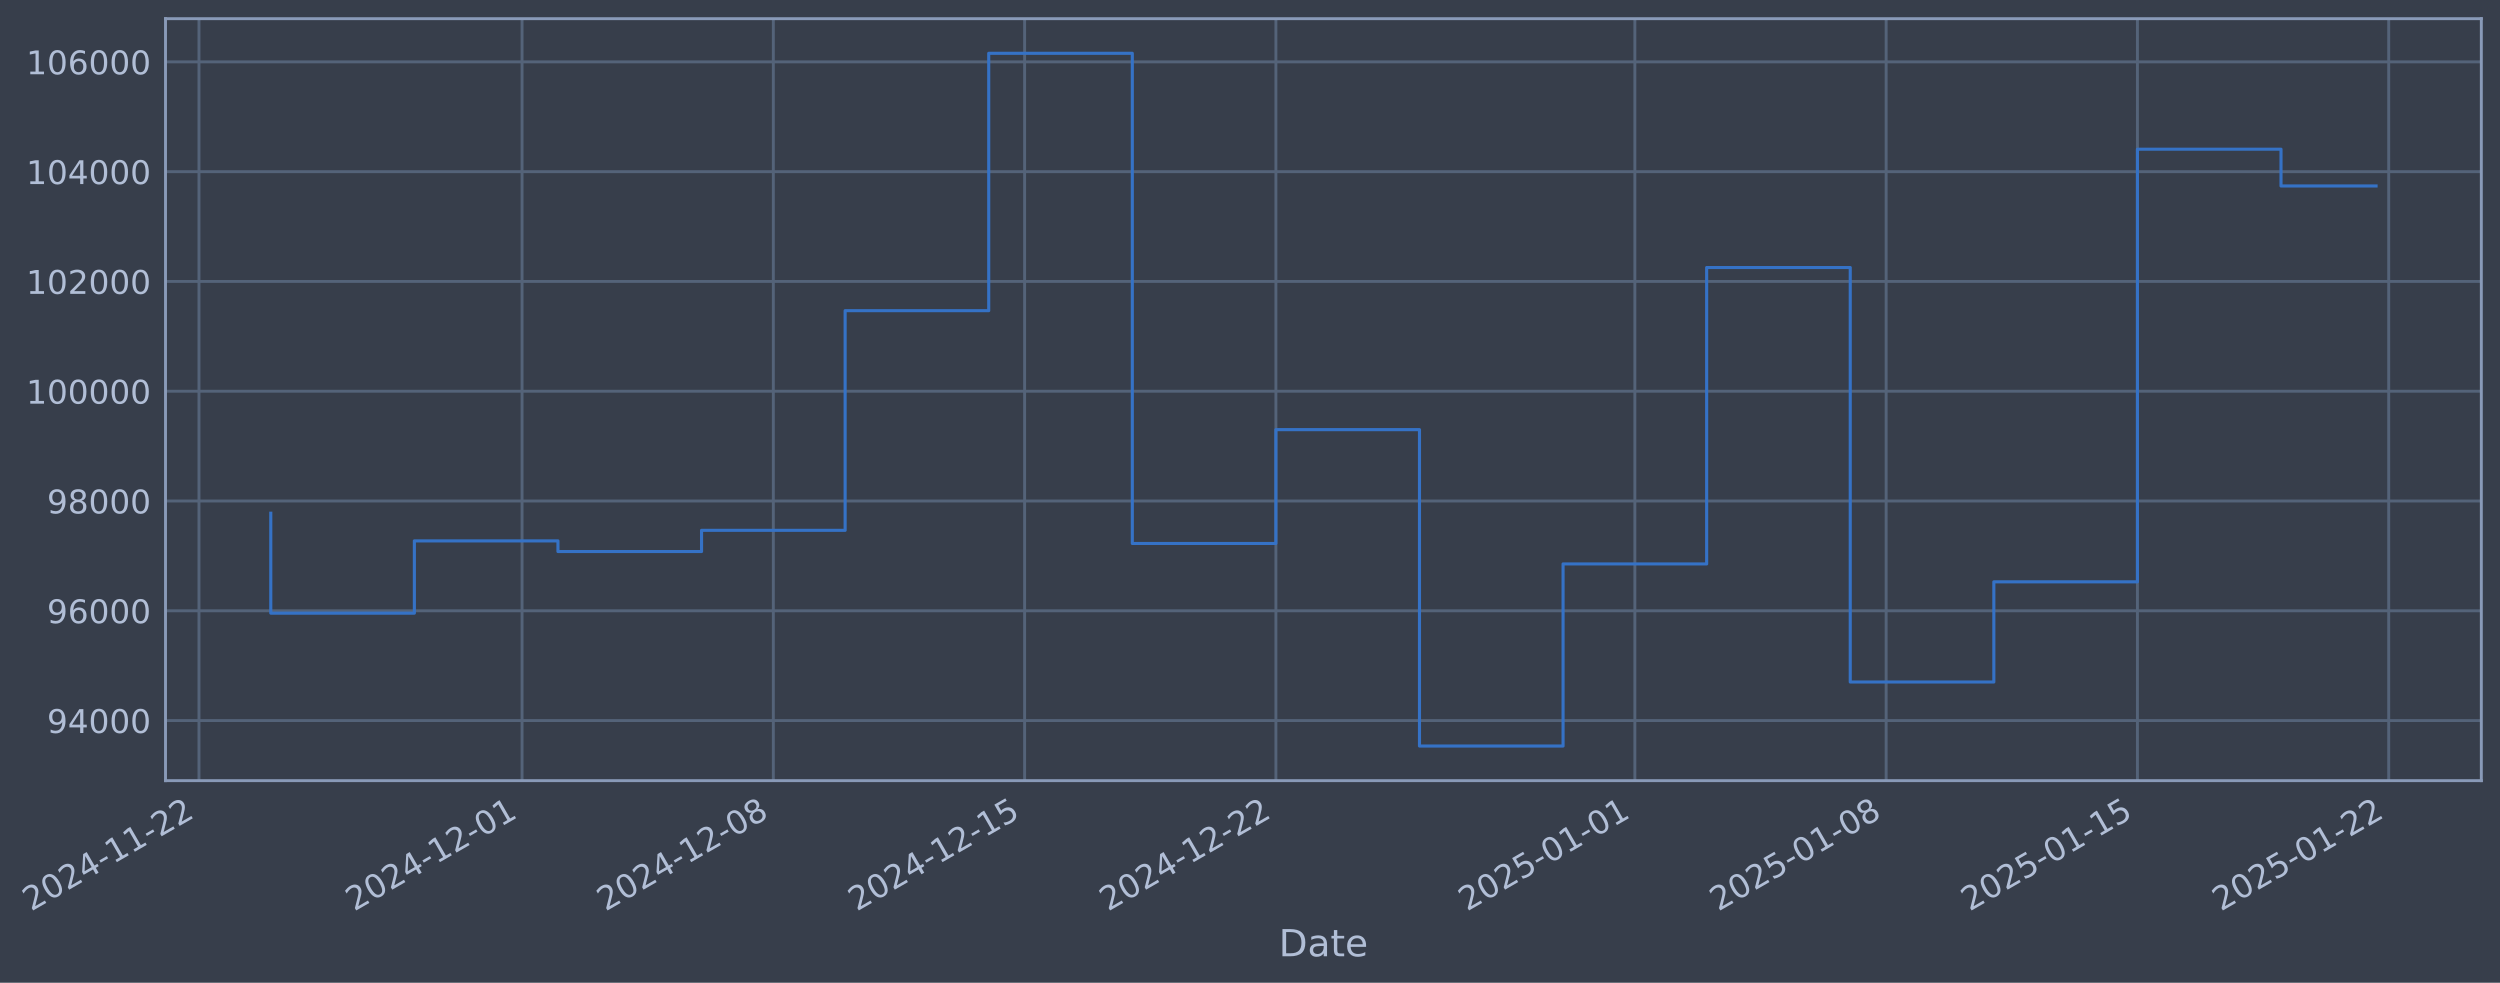
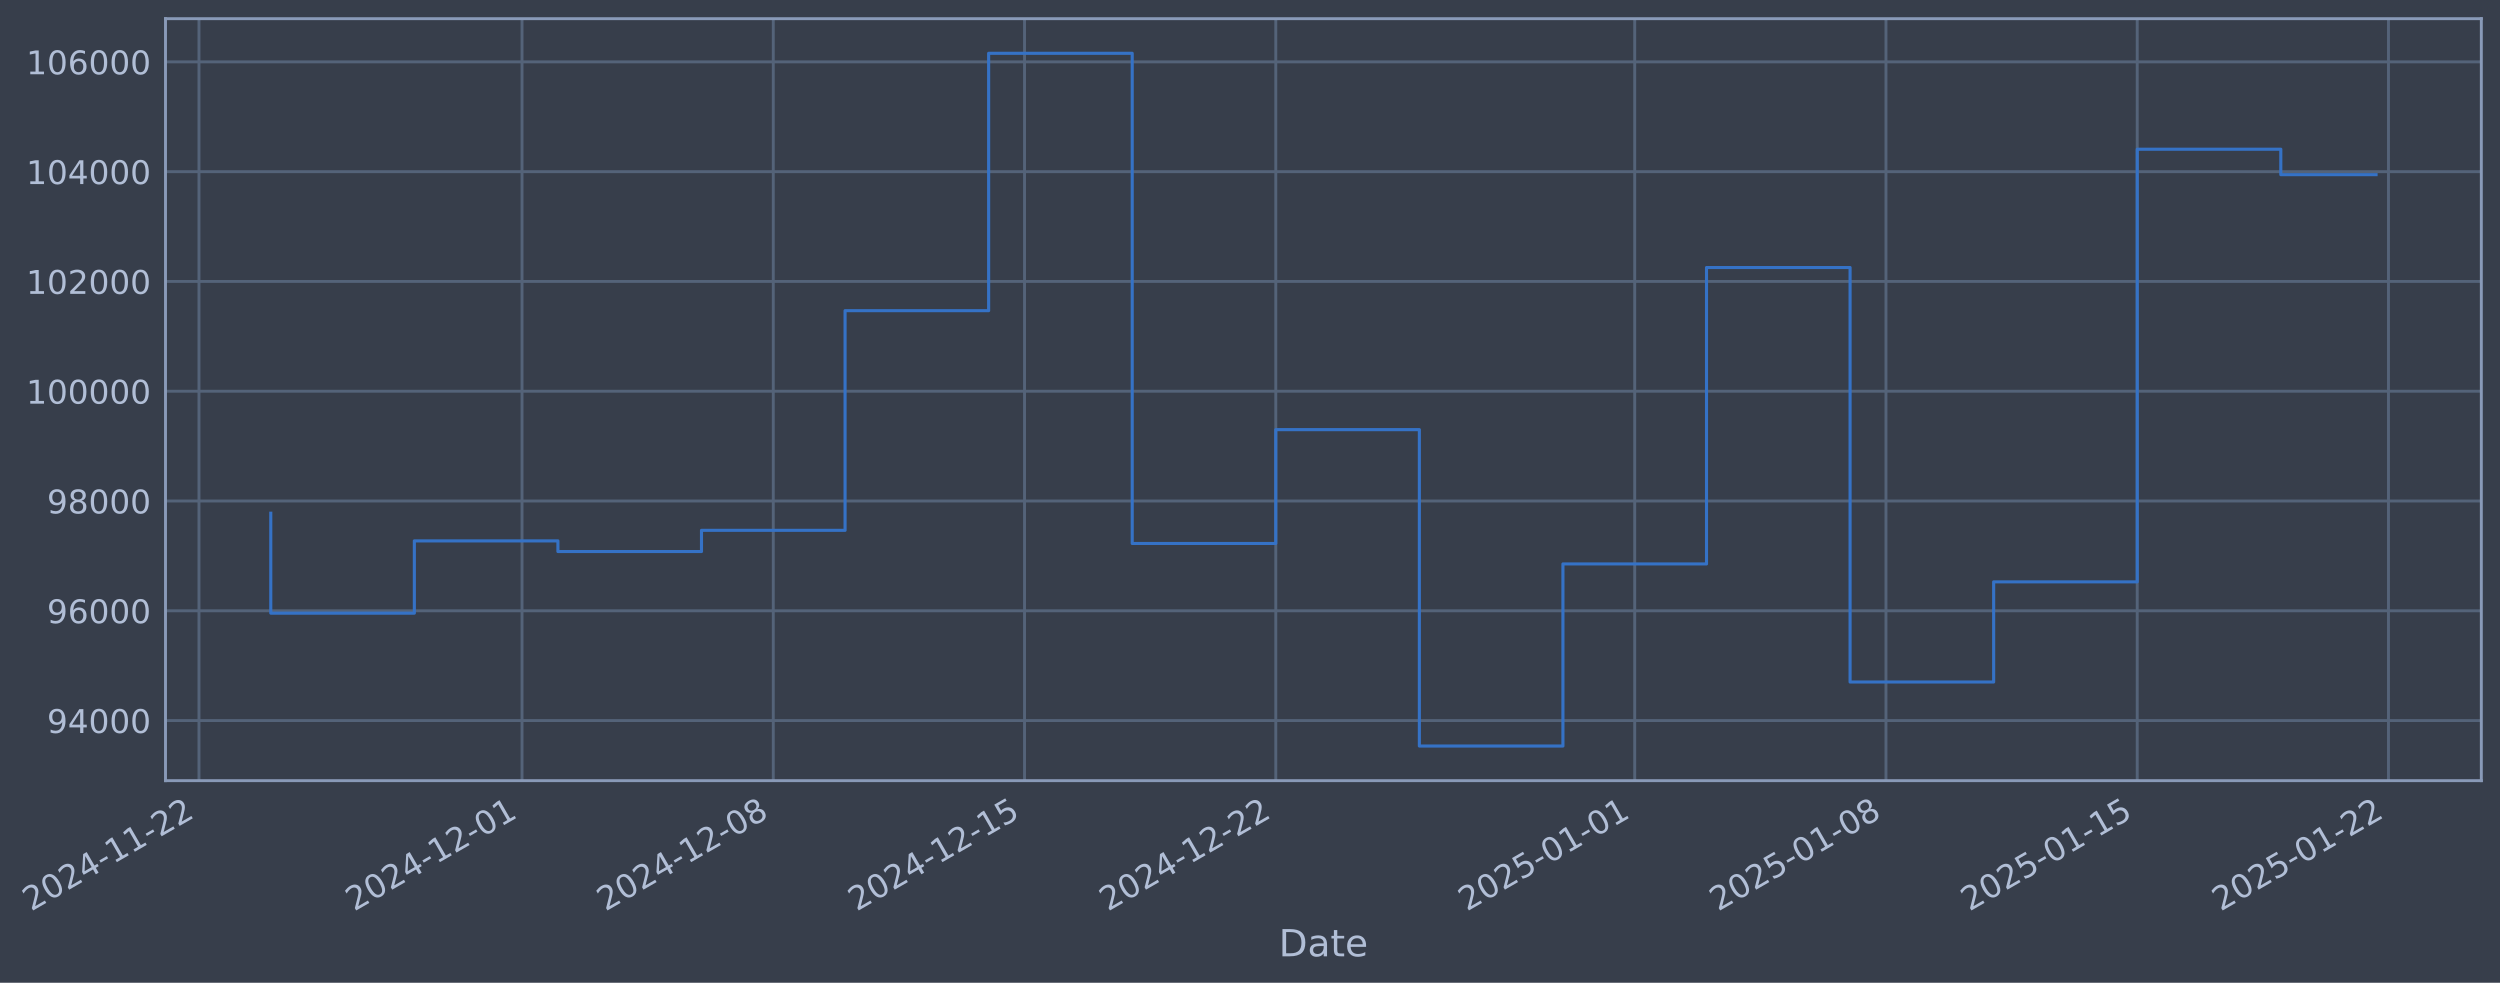
- <svg xmlns="http://www.w3.org/2000/svg" xmlns:xlink="http://www.w3.org/1999/xlink" width="963.809pt" height="378.87pt" viewBox="0 0 963.809 378.87" version="1.1">
+ <svg xmlns="http://www.w3.org/2000/svg" xmlns:xlink="http://www.w3.org/1999/xlink" width="963.806pt" height="378.87pt" viewBox="0 0 963.806 378.87" version="1.1">
  <defs>
    <style type="text/css">*{stroke-linejoin: round; stroke-linecap: butt}</style>
  </defs>
  <g id="figure_1">
    <g id="patch_1">
-       <path d="M 0 378.87  L 963.809 378.87  L 963.809 0  L 0 0  z " style="fill: #373e4b" />
+       <path d="M 0 378.87  L 963.806 378.87  L 963.806 0  L 0 0  z " style="fill: #373e4b" />
    </g>
    <g id="axes_1">
      <g id="patch_2">
-         <path d="M 63.809 300.96  L 956.609 300.96  L 956.609 7.2  L 63.809 7.2  z " style="fill: #373e4b" />
+         <path d="M 63.806 300.96  L 956.606 300.96  L 956.606 7.2  L 63.806 7.2  z " style="fill: #373e4b" />
      </g>
      <g id="matplotlib.axis_1">
        <g id="xtick_1">
          <g id="line2d_1">
-             <path d="M 76.713 300.96  L 76.713 7.2  " clip-path="url(#paf951ab1e1)" style="fill: none; stroke: #546379; stroke-width: 1.12; stroke-linecap: square" />
+             <path d="M 76.713 300.96  L 76.713 7.2  " clip-path="url(#p70c3de1c16)" style="fill: none; stroke: #546379; stroke-width: 1.12; stroke-linecap: square" />
          </g>
          <g id="line2d_2" />
          <g id="text_1">
            <g style="fill: #b1bed6" transform="translate(11.98702 351.4642) rotate(-30) scale(0.126 -0.126)">
              <defs>
                <path id="DejaVuSans-32" d="M 1228 531  L 3431 531  L 3431 0  L 469 0  L 469 531  Q 828 903 1448 1529  Q 2069 2156 2228 2338  Q 2531 2678 2651 2914  Q 2772 3150 2772 3378  Q 2772 3750 2511 3984  Q 2250 4219 1831 4219  Q 1534 4219 1204 4116  Q 875 4013 500 3803  L 500 4441  Q 881 4594 1212 4672  Q 1544 4750 1819 4750  Q 2544 4750 2975 4387  Q 3406 4025 3406 3419  Q 3406 3131 3298 2873  Q 3191 2616 2906 2266  Q 2828 2175 2409 1742  Q 1991 1309 1228 531  z " transform="scale(0.015625)" />
                <path id="DejaVuSans-30" d="M 2034 4250  Q 1547 4250 1301 3770  Q 1056 3291 1056 2328  Q 1056 1369 1301 889  Q 1547 409 2034 409  Q 2525 409 2770 889  Q 3016 1369 3016 2328  Q 3016 3291 2770 3770  Q 2525 4250 2034 4250  z M 2034 4750  Q 2819 4750 3233 4129  Q 3647 3509 3647 2328  Q 3647 1150 3233 529  Q 2819 -91 2034 -91  Q 1250 -91 836 529  Q 422 1150 422 2328  Q 422 3509 836 4129  Q 1250 4750 2034 4750  z " transform="scale(0.015625)" />
                <path id="DejaVuSans-34" d="M 2419 4116  L 825 1625  L 2419 1625  L 2419 4116  z M 2253 4666  L 3047 4666  L 3047 1625  L 3713 1625  L 3713 1100  L 3047 1100  L 3047 0  L 2419 0  L 2419 1100  L 313 1100  L 313 1709  L 2253 4666  z " transform="scale(0.015625)" />
                <path id="DejaVuSans-2d" d="M 313 2009  L 1997 2009  L 1997 1497  L 313 1497  L 313 2009  z " transform="scale(0.015625)" />
                <path id="DejaVuSans-31" d="M 794 531  L 1825 531  L 1825 4091  L 703 3866  L 703 4441  L 1819 4666  L 2450 4666  L 2450 531  L 3481 531  L 3481 0  L 794 0  L 794 531  z " transform="scale(0.015625)" />
              </defs>
              <use xlink:href="#DejaVuSans-32" />
              <use xlink:href="#DejaVuSans-30" transform="translate(63.62305 0)" />
              <use xlink:href="#DejaVuSans-32" transform="translate(127.2461 0)" />
              <use xlink:href="#DejaVuSans-34" transform="translate(190.8691 0)" />
              <use xlink:href="#DejaVuSans-2d" transform="translate(254.4922 0)" />
              <use xlink:href="#DejaVuSans-31" transform="translate(290.5762 0)" />
              <use xlink:href="#DejaVuSans-31" transform="translate(354.1992 0)" />
              <use xlink:href="#DejaVuSans-2d" transform="translate(417.8223 0)" />
              <use xlink:href="#DejaVuSans-32" transform="translate(453.9062 0)" />
              <use xlink:href="#DejaVuSans-32" transform="translate(517.5293 0)" />
            </g>
          </g>
        </g>
        <g id="xtick_2">
          <g id="line2d_3">
-             <path d="M 201.265 300.96  L 201.265 7.2  " clip-path="url(#paf951ab1e1)" style="fill: none; stroke: #546379; stroke-width: 1.12; stroke-linecap: square" />
+             <path d="M 201.252 300.96  L 201.252 7.2  " clip-path="url(#p70c3de1c16)" style="fill: none; stroke: #546379; stroke-width: 1.12; stroke-linecap: square" />
          </g>
          <g id="line2d_4" />
          <g id="text_2">
-             <g style="fill: #b1bed6" transform="translate(136.5393 351.4642) rotate(-30) scale(0.126 -0.126)">
+             <g style="fill: #b1bed6" transform="translate(136.5264 351.4642) rotate(-30) scale(0.126 -0.126)">
              <use xlink:href="#DejaVuSans-32" />
              <use xlink:href="#DejaVuSans-30" transform="translate(63.62305 0)" />
              <use xlink:href="#DejaVuSans-32" transform="translate(127.2461 0)" />
              <use xlink:href="#DejaVuSans-34" transform="translate(190.8691 0)" />
              <use xlink:href="#DejaVuSans-2d" transform="translate(254.4922 0)" />
              <use xlink:href="#DejaVuSans-31" transform="translate(290.5762 0)" />
              <use xlink:href="#DejaVuSans-32" transform="translate(354.1992 0)" />
              <use xlink:href="#DejaVuSans-2d" transform="translate(417.8223 0)" />
              <use xlink:href="#DejaVuSans-30" transform="translate(453.9062 0)" />
              <use xlink:href="#DejaVuSans-31" transform="translate(517.5293 0)" />
            </g>
          </g>
        </g>
        <g id="xtick_3">
          <g id="line2d_5">
-             <path d="M 298.139 300.96  L 298.139 7.2  " clip-path="url(#paf951ab1e1)" style="fill: none; stroke: #546379; stroke-width: 1.12; stroke-linecap: square" />
+             <path d="M 298.116 300.96  L 298.116 7.2  " clip-path="url(#p70c3de1c16)" style="fill: none; stroke: #546379; stroke-width: 1.12; stroke-linecap: square" />
          </g>
          <g id="line2d_6" />
          <g id="text_3">
-             <g style="fill: #b1bed6" transform="translate(233.4133 351.4642) rotate(-30) scale(0.126 -0.126)">
+             <g style="fill: #b1bed6" transform="translate(233.3904 351.4642) rotate(-30) scale(0.126 -0.126)">
              <defs>
                <path id="DejaVuSans-38" d="M 2034 2216  Q 1584 2216 1326 1975  Q 1069 1734 1069 1313  Q 1069 891 1326 650  Q 1584 409 2034 409  Q 2484 409 2743 651  Q 3003 894 3003 1313  Q 3003 1734 2745 1975  Q 2488 2216 2034 2216  z M 1403 2484  Q 997 2584 770 2862  Q 544 3141 544 3541  Q 544 4100 942 4425  Q 1341 4750 2034 4750  Q 2731 4750 3128 4425  Q 3525 4100 3525 3541  Q 3525 3141 3298 2862  Q 3072 2584 2669 2484  Q 3125 2378 3379 2068  Q 3634 1759 3634 1313  Q 3634 634 3220 271  Q 2806 -91 2034 -91  Q 1263 -91 848 271  Q 434 634 434 1313  Q 434 1759 690 2068  Q 947 2378 1403 2484  z M 1172 3481  Q 1172 3119 1398 2916  Q 1625 2713 2034 2713  Q 2441 2713 2670 2916  Q 2900 3119 2900 3481  Q 2900 3844 2670 4047  Q 2441 4250 2034 4250  Q 1625 4250 1398 4047  Q 1172 3844 1172 3481  z " transform="scale(0.015625)" />
              </defs>
              <use xlink:href="#DejaVuSans-32" />
              <use xlink:href="#DejaVuSans-30" transform="translate(63.62305 0)" />
              <use xlink:href="#DejaVuSans-32" transform="translate(127.2461 0)" />
              <use xlink:href="#DejaVuSans-34" transform="translate(190.8691 0)" />
              <use xlink:href="#DejaVuSans-2d" transform="translate(254.4922 0)" />
              <use xlink:href="#DejaVuSans-31" transform="translate(290.5762 0)" />
              <use xlink:href="#DejaVuSans-32" transform="translate(354.1992 0)" />
              <use xlink:href="#DejaVuSans-2d" transform="translate(417.8223 0)" />
              <use xlink:href="#DejaVuSans-30" transform="translate(453.9062 0)" />
              <use xlink:href="#DejaVuSans-38" transform="translate(517.5293 0)" />
            </g>
          </g>
        </g>
        <g id="xtick_4">
          <g id="line2d_7">
-             <path d="M 395.013 300.96  L 395.013 7.2  " clip-path="url(#paf951ab1e1)" style="fill: none; stroke: #546379; stroke-width: 1.12; stroke-linecap: square" />
+             <path d="M 394.98 300.96  L 394.98 7.2  " clip-path="url(#p70c3de1c16)" style="fill: none; stroke: #546379; stroke-width: 1.12; stroke-linecap: square" />
          </g>
          <g id="line2d_8" />
          <g id="text_4">
-             <g style="fill: #b1bed6" transform="translate(330.2873 351.4642) rotate(-30) scale(0.126 -0.126)">
+             <g style="fill: #b1bed6" transform="translate(330.2544 351.4642) rotate(-30) scale(0.126 -0.126)">
              <defs>
                <path id="DejaVuSans-35" d="M 691 4666  L 3169 4666  L 3169 4134  L 1269 4134  L 1269 2991  Q 1406 3038 1543 3061  Q 1681 3084 1819 3084  Q 2600 3084 3056 2656  Q 3513 2228 3513 1497  Q 3513 744 3044 326  Q 2575 -91 1722 -91  Q 1428 -91 1123 -41  Q 819 9 494 109  L 494 744  Q 775 591 1075 516  Q 1375 441 1709 441  Q 2250 441 2565 725  Q 2881 1009 2881 1497  Q 2881 1984 2565 2268  Q 2250 2553 1709 2553  Q 1456 2553 1204 2497  Q 953 2441 691 2322  L 691 4666  z " transform="scale(0.015625)" />
              </defs>
              <use xlink:href="#DejaVuSans-32" />
              <use xlink:href="#DejaVuSans-30" transform="translate(63.62305 0)" />
              <use xlink:href="#DejaVuSans-32" transform="translate(127.2461 0)" />
              <use xlink:href="#DejaVuSans-34" transform="translate(190.8691 0)" />
              <use xlink:href="#DejaVuSans-2d" transform="translate(254.4922 0)" />
              <use xlink:href="#DejaVuSans-31" transform="translate(290.5762 0)" />
              <use xlink:href="#DejaVuSans-32" transform="translate(354.1992 0)" />
              <use xlink:href="#DejaVuSans-2d" transform="translate(417.8223 0)" />
              <use xlink:href="#DejaVuSans-31" transform="translate(453.9062 0)" />
              <use xlink:href="#DejaVuSans-35" transform="translate(517.5293 0)" />
            </g>
          </g>
        </g>
        <g id="xtick_5">
          <g id="line2d_9">
-             <path d="M 491.887 300.96  L 491.887 7.2  " clip-path="url(#paf951ab1e1)" style="fill: none; stroke: #546379; stroke-width: 1.12; stroke-linecap: square" />
+             <path d="M 491.844 300.96  L 491.844 7.2  " clip-path="url(#p70c3de1c16)" style="fill: none; stroke: #546379; stroke-width: 1.12; stroke-linecap: square" />
          </g>
          <g id="line2d_10" />
          <g id="text_5">
-             <g style="fill: #b1bed6" transform="translate(427.1613 351.4642) rotate(-30) scale(0.126 -0.126)">
+             <g style="fill: #b1bed6" transform="translate(427.1184 351.4642) rotate(-30) scale(0.126 -0.126)">
              <use xlink:href="#DejaVuSans-32" />
              <use xlink:href="#DejaVuSans-30" transform="translate(63.62305 0)" />
              <use xlink:href="#DejaVuSans-32" transform="translate(127.2461 0)" />
              <use xlink:href="#DejaVuSans-34" transform="translate(190.8691 0)" />
              <use xlink:href="#DejaVuSans-2d" transform="translate(254.4922 0)" />
              <use xlink:href="#DejaVuSans-31" transform="translate(290.5762 0)" />
              <use xlink:href="#DejaVuSans-32" transform="translate(354.1992 0)" />
              <use xlink:href="#DejaVuSans-2d" transform="translate(417.8223 0)" />
              <use xlink:href="#DejaVuSans-32" transform="translate(453.9062 0)" />
              <use xlink:href="#DejaVuSans-32" transform="translate(517.5293 0)" />
            </g>
          </g>
        </g>
        <g id="xtick_6">
          <g id="line2d_11">
-             <path d="M 630.278 300.96  L 630.278 7.2  " clip-path="url(#paf951ab1e1)" style="fill: none; stroke: #546379; stroke-width: 1.12; stroke-linecap: square" />
+             <path d="M 630.221 300.96  L 630.221 7.2  " clip-path="url(#p70c3de1c16)" style="fill: none; stroke: #546379; stroke-width: 1.12; stroke-linecap: square" />
          </g>
          <g id="line2d_12" />
          <g id="text_6">
-             <g style="fill: #b1bed6" transform="translate(565.5527 351.4642) rotate(-30) scale(0.126 -0.126)">
+             <g style="fill: #b1bed6" transform="translate(565.4956 351.4642) rotate(-30) scale(0.126 -0.126)">
              <use xlink:href="#DejaVuSans-32" />
              <use xlink:href="#DejaVuSans-30" transform="translate(63.62305 0)" />
              <use xlink:href="#DejaVuSans-32" transform="translate(127.2461 0)" />
              <use xlink:href="#DejaVuSans-35" transform="translate(190.8691 0)" />
              <use xlink:href="#DejaVuSans-2d" transform="translate(254.4922 0)" />
              <use xlink:href="#DejaVuSans-30" transform="translate(290.5762 0)" />
              <use xlink:href="#DejaVuSans-31" transform="translate(354.1992 0)" />
              <use xlink:href="#DejaVuSans-2d" transform="translate(417.8223 0)" />
              <use xlink:href="#DejaVuSans-30" transform="translate(453.9062 0)" />
              <use xlink:href="#DejaVuSans-31" transform="translate(517.5293 0)" />
            </g>
          </g>
        </g>
        <g id="xtick_7">
          <g id="line2d_13">
-             <path d="M 727.152 300.96  L 727.152 7.2  " clip-path="url(#paf951ab1e1)" style="fill: none; stroke: #546379; stroke-width: 1.12; stroke-linecap: square" />
+             <path d="M 727.085 300.96  L 727.085 7.2  " clip-path="url(#p70c3de1c16)" style="fill: none; stroke: #546379; stroke-width: 1.12; stroke-linecap: square" />
          </g>
          <g id="line2d_14" />
          <g id="text_7">
-             <g style="fill: #b1bed6" transform="translate(662.4267 351.4642) rotate(-30) scale(0.126 -0.126)">
+             <g style="fill: #b1bed6" transform="translate(662.3596 351.4642) rotate(-30) scale(0.126 -0.126)">
              <use xlink:href="#DejaVuSans-32" />
              <use xlink:href="#DejaVuSans-30" transform="translate(63.62305 0)" />
              <use xlink:href="#DejaVuSans-32" transform="translate(127.2461 0)" />
              <use xlink:href="#DejaVuSans-35" transform="translate(190.8691 0)" />
              <use xlink:href="#DejaVuSans-2d" transform="translate(254.4922 0)" />
              <use xlink:href="#DejaVuSans-30" transform="translate(290.5762 0)" />
              <use xlink:href="#DejaVuSans-31" transform="translate(354.1992 0)" />
              <use xlink:href="#DejaVuSans-2d" transform="translate(417.8223 0)" />
              <use xlink:href="#DejaVuSans-30" transform="translate(453.9062 0)" />
              <use xlink:href="#DejaVuSans-38" transform="translate(517.5293 0)" />
            </g>
          </g>
        </g>
        <g id="xtick_8">
          <g id="line2d_15">
-             <path d="M 824.026 300.96  L 824.026 7.2  " clip-path="url(#paf951ab1e1)" style="fill: none; stroke: #546379; stroke-width: 1.12; stroke-linecap: square" />
+             <path d="M 823.949 300.96  L 823.949 7.2  " clip-path="url(#p70c3de1c16)" style="fill: none; stroke: #546379; stroke-width: 1.12; stroke-linecap: square" />
          </g>
          <g id="line2d_16" />
          <g id="text_8">
-             <g style="fill: #b1bed6" transform="translate(759.3007 351.4642) rotate(-30) scale(0.126 -0.126)">
+             <g style="fill: #b1bed6" transform="translate(759.2236 351.4642) rotate(-30) scale(0.126 -0.126)">
              <use xlink:href="#DejaVuSans-32" />
              <use xlink:href="#DejaVuSans-30" transform="translate(63.62305 0)" />
              <use xlink:href="#DejaVuSans-32" transform="translate(127.2461 0)" />
              <use xlink:href="#DejaVuSans-35" transform="translate(190.8691 0)" />
              <use xlink:href="#DejaVuSans-2d" transform="translate(254.4922 0)" />
              <use xlink:href="#DejaVuSans-30" transform="translate(290.5762 0)" />
              <use xlink:href="#DejaVuSans-31" transform="translate(354.1992 0)" />
              <use xlink:href="#DejaVuSans-2d" transform="translate(417.8223 0)" />
              <use xlink:href="#DejaVuSans-31" transform="translate(453.9062 0)" />
              <use xlink:href="#DejaVuSans-35" transform="translate(517.5293 0)" />
            </g>
          </g>
        </g>
        <g id="xtick_9">
          <g id="line2d_17">
-             <path d="M 920.9 300.96  L 920.9 7.2  " clip-path="url(#paf951ab1e1)" style="fill: none; stroke: #546379; stroke-width: 1.12; stroke-linecap: square" />
+             <path d="M 920.813 300.96  L 920.813 7.2  " clip-path="url(#p70c3de1c16)" style="fill: none; stroke: #546379; stroke-width: 1.12; stroke-linecap: square" />
          </g>
          <g id="line2d_18" />
          <g id="text_9">
-             <g style="fill: #b1bed6" transform="translate(856.1747 351.4642) rotate(-30) scale(0.126 -0.126)">
+             <g style="fill: #b1bed6" transform="translate(856.0876 351.4642) rotate(-30) scale(0.126 -0.126)">
              <use xlink:href="#DejaVuSans-32" />
              <use xlink:href="#DejaVuSans-30" transform="translate(63.62305 0)" />
              <use xlink:href="#DejaVuSans-32" transform="translate(127.2461 0)" />
              <use xlink:href="#DejaVuSans-35" transform="translate(190.8691 0)" />
              <use xlink:href="#DejaVuSans-2d" transform="translate(254.4922 0)" />
              <use xlink:href="#DejaVuSans-30" transform="translate(290.5762 0)" />
              <use xlink:href="#DejaVuSans-31" transform="translate(354.1992 0)" />
              <use xlink:href="#DejaVuSans-2d" transform="translate(417.8223 0)" />
              <use xlink:href="#DejaVuSans-32" transform="translate(453.9062 0)" />
              <use xlink:href="#DejaVuSans-32" transform="translate(517.5293 0)" />
            </g>
          </g>
        </g>
        <g id="text_10">
-           <g style="fill: #b1bed6" transform="translate(492.9999 368.6753) scale(0.144 -0.144)">
+           <g style="fill: #b1bed6" transform="translate(492.997 368.6753) scale(0.144 -0.144)">
            <defs>
              <path id="DejaVuSans-44" d="M 1259 4147  L 1259 519  L 2022 519  Q 2988 519 3436 956  Q 3884 1394 3884 2338  Q 3884 3275 3436 3711  Q 2988 4147 2022 4147  L 1259 4147  z M 628 4666  L 1925 4666  Q 3281 4666 3915 4102  Q 4550 3538 4550 2338  Q 4550 1131 3912 565  Q 3275 0 1925 0  L 628 0  L 628 4666  z " transform="scale(0.015625)" />
              <path id="DejaVuSans-61" d="M 2194 1759  Q 1497 1759 1228 1600  Q 959 1441 959 1056  Q 959 750 1161 570  Q 1363 391 1709 391  Q 2188 391 2477 730  Q 2766 1069 2766 1631  L 2766 1759  L 2194 1759  z M 3341 1997  L 3341 0  L 2766 0  L 2766 531  Q 2569 213 2275 61  Q 1981 -91 1556 -91  Q 1019 -91 701 211  Q 384 513 384 1019  Q 384 1609 779 1909  Q 1175 2209 1959 2209  L 2766 2209  L 2766 2266  Q 2766 2663 2505 2880  Q 2244 3097 1772 3097  Q 1472 3097 1187 3025  Q 903 2953 641 2809  L 641 3341  Q 956 3463 1253 3523  Q 1550 3584 1831 3584  Q 2591 3584 2966 3190  Q 3341 2797 3341 1997  z " transform="scale(0.015625)" />
              <path id="DejaVuSans-74" d="M 1172 4494  L 1172 3500  L 2356 3500  L 2356 3053  L 1172 3053  L 1172 1153  Q 1172 725 1289 603  Q 1406 481 1766 481  L 2356 481  L 2356 0  L 1766 0  Q 1100 0 847 248  Q 594 497 594 1153  L 594 3053  L 172 3053  L 172 3500  L 594 3500  L 594 4494  L 1172 4494  z " transform="scale(0.015625)" />
              <path id="DejaVuSans-65" d="M 3597 1894  L 3597 1613  L 953 1613  Q 991 1019 1311 708  Q 1631 397 2203 397  Q 2534 397 2845 478  Q 3156 559 3463 722  L 3463 178  Q 3153 47 2828 -22  Q 2503 -91 2169 -91  Q 1331 -91 842 396  Q 353 884 353 1716  Q 353 2575 817 3079  Q 1281 3584 2069 3584  Q 2775 3584 3186 3129  Q 3597 2675 3597 1894  z M 3022 2063  Q 3016 2534 2758 2815  Q 2500 3097 2075 3097  Q 1594 3097 1305 2825  Q 1016 2553 972 2059  L 3022 2063  z " transform="scale(0.015625)" />
            </defs>
            <use xlink:href="#DejaVuSans-44" />
            <use xlink:href="#DejaVuSans-61" transform="translate(77.00195 0)" />
            <use xlink:href="#DejaVuSans-74" transform="translate(138.2812 0)" />
            <use xlink:href="#DejaVuSans-65" transform="translate(177.4902 0)" />
          </g>
        </g>
      </g>
      <g id="matplotlib.axis_2">
        <g id="ytick_1">
          <g id="line2d_19">
-             <path d="M 63.809 277.797  L 956.609 277.797  " clip-path="url(#paf951ab1e1)" style="fill: none; stroke: #546379; stroke-width: 1.12; stroke-linecap: square" />
+             <path d="M 63.806 277.797  L 956.606 277.797  " clip-path="url(#p70c3de1c16)" style="fill: none; stroke: #546379; stroke-width: 1.12; stroke-linecap: square" />
          </g>
          <g id="line2d_20" />
          <g id="text_11">
-             <g style="fill: #b1bed6" transform="translate(18.12524 282.5841) scale(0.126 -0.126)">
+             <g style="fill: #b1bed6" transform="translate(18.12238 282.5841) scale(0.126 -0.126)">
              <defs>
                <path id="DejaVuSans-39" d="M 703 97  L 703 672  Q 941 559 1184 500  Q 1428 441 1663 441  Q 2288 441 2617 861  Q 2947 1281 2994 2138  Q 2813 1869 2534 1725  Q 2256 1581 1919 1581  Q 1219 1581 811 2004  Q 403 2428 403 3163  Q 403 3881 828 4315  Q 1253 4750 1959 4750  Q 2769 4750 3195 4129  Q 3622 3509 3622 2328  Q 3622 1225 3098 567  Q 2575 -91 1691 -91  Q 1453 -91 1209 -44  Q 966 3 703 97  z M 1959 2075  Q 2384 2075 2632 2365  Q 2881 2656 2881 3163  Q 2881 3666 2632 3958  Q 2384 4250 1959 4250  Q 1534 4250 1286 3958  Q 1038 3666 1038 3163  Q 1038 2656 1286 2365  Q 1534 2075 1959 2075  z " transform="scale(0.015625)" />
              </defs>
              <use xlink:href="#DejaVuSans-39" />
              <use xlink:href="#DejaVuSans-34" transform="translate(63.62305 0)" />
              <use xlink:href="#DejaVuSans-30" transform="translate(127.2461 0)" />
              <use xlink:href="#DejaVuSans-30" transform="translate(190.8691 0)" />
              <use xlink:href="#DejaVuSans-30" transform="translate(254.4922 0)" />
            </g>
          </g>
        </g>
        <g id="ytick_2">
          <g id="line2d_21">
-             <path d="M 63.809 235.473  L 956.609 235.473  " clip-path="url(#paf951ab1e1)" style="fill: none; stroke: #546379; stroke-width: 1.12; stroke-linecap: square" />
+             <path d="M 63.806 235.473  L 956.606 235.473  " clip-path="url(#p70c3de1c16)" style="fill: none; stroke: #546379; stroke-width: 1.12; stroke-linecap: square" />
          </g>
          <g id="line2d_22" />
          <g id="text_12">
-             <g style="fill: #b1bed6" transform="translate(18.12524 240.2602) scale(0.126 -0.126)">
+             <g style="fill: #b1bed6" transform="translate(18.12238 240.2602) scale(0.126 -0.126)">
              <defs>
                <path id="DejaVuSans-36" d="M 2113 2584  Q 1688 2584 1439 2293  Q 1191 2003 1191 1497  Q 1191 994 1439 701  Q 1688 409 2113 409  Q 2538 409 2786 701  Q 3034 994 3034 1497  Q 3034 2003 2786 2293  Q 2538 2584 2113 2584  z M 3366 4563  L 3366 3988  Q 3128 4100 2886 4159  Q 2644 4219 2406 4219  Q 1781 4219 1451 3797  Q 1122 3375 1075 2522  Q 1259 2794 1537 2939  Q 1816 3084 2150 3084  Q 2853 3084 3261 2657  Q 3669 2231 3669 1497  Q 3669 778 3244 343  Q 2819 -91 2113 -91  Q 1303 -91 875 529  Q 447 1150 447 2328  Q 447 3434 972 4092  Q 1497 4750 2381 4750  Q 2619 4750 2861 4703  Q 3103 4656 3366 4563  z " transform="scale(0.015625)" />
              </defs>
              <use xlink:href="#DejaVuSans-39" />
              <use xlink:href="#DejaVuSans-36" transform="translate(63.62305 0)" />
              <use xlink:href="#DejaVuSans-30" transform="translate(127.2461 0)" />
              <use xlink:href="#DejaVuSans-30" transform="translate(190.8691 0)" />
              <use xlink:href="#DejaVuSans-30" transform="translate(254.4922 0)" />
            </g>
          </g>
        </g>
        <g id="ytick_3">
          <g id="line2d_23">
-             <path d="M 63.809 193.149  L 956.609 193.149  " clip-path="url(#paf951ab1e1)" style="fill: none; stroke: #546379; stroke-width: 1.12; stroke-linecap: square" />
+             <path d="M 63.806 193.149  L 956.606 193.149  " clip-path="url(#p70c3de1c16)" style="fill: none; stroke: #546379; stroke-width: 1.12; stroke-linecap: square" />
          </g>
          <g id="line2d_24" />
          <g id="text_13">
-             <g style="fill: #b1bed6" transform="translate(18.12524 197.9364) scale(0.126 -0.126)">
+             <g style="fill: #b1bed6" transform="translate(18.12238 197.9364) scale(0.126 -0.126)">
              <use xlink:href="#DejaVuSans-39" />
              <use xlink:href="#DejaVuSans-38" transform="translate(63.62305 0)" />
              <use xlink:href="#DejaVuSans-30" transform="translate(127.2461 0)" />
              <use xlink:href="#DejaVuSans-30" transform="translate(190.8691 0)" />
              <use xlink:href="#DejaVuSans-30" transform="translate(254.4922 0)" />
            </g>
          </g>
        </g>
        <g id="ytick_4">
          <g id="line2d_25">
-             <path d="M 63.809 150.826  L 956.609 150.826  " clip-path="url(#paf951ab1e1)" style="fill: none; stroke: #546379; stroke-width: 1.12; stroke-linecap: square" />
+             <path d="M 63.806 150.826  L 956.606 150.826  " clip-path="url(#p70c3de1c16)" style="fill: none; stroke: #546379; stroke-width: 1.12; stroke-linecap: square" />
          </g>
          <g id="line2d_26" />
          <g id="text_14">
-             <g style="fill: #b1bed6" transform="translate(10.10849 155.6126) scale(0.126 -0.126)">
+             <g style="fill: #b1bed6" transform="translate(10.10563 155.6126) scale(0.126 -0.126)">
              <use xlink:href="#DejaVuSans-31" />
              <use xlink:href="#DejaVuSans-30" transform="translate(63.62305 0)" />
              <use xlink:href="#DejaVuSans-30" transform="translate(127.2461 0)" />
              <use xlink:href="#DejaVuSans-30" transform="translate(190.8691 0)" />
              <use xlink:href="#DejaVuSans-30" transform="translate(254.4922 0)" />
              <use xlink:href="#DejaVuSans-30" transform="translate(318.1152 0)" />
            </g>
          </g>
        </g>
        <g id="ytick_5">
          <g id="line2d_27">
-             <path d="M 63.809 108.502  L 956.609 108.502  " clip-path="url(#paf951ab1e1)" style="fill: none; stroke: #546379; stroke-width: 1.12; stroke-linecap: square" />
+             <path d="M 63.806 108.502  L 956.606 108.502  " clip-path="url(#p70c3de1c16)" style="fill: none; stroke: #546379; stroke-width: 1.12; stroke-linecap: square" />
          </g>
          <g id="line2d_28" />
          <g id="text_15">
-             <g style="fill: #b1bed6" transform="translate(10.10849 113.2888) scale(0.126 -0.126)">
+             <g style="fill: #b1bed6" transform="translate(10.10563 113.2888) scale(0.126 -0.126)">
              <use xlink:href="#DejaVuSans-31" />
              <use xlink:href="#DejaVuSans-30" transform="translate(63.62305 0)" />
              <use xlink:href="#DejaVuSans-32" transform="translate(127.2461 0)" />
              <use xlink:href="#DejaVuSans-30" transform="translate(190.8691 0)" />
              <use xlink:href="#DejaVuSans-30" transform="translate(254.4922 0)" />
              <use xlink:href="#DejaVuSans-30" transform="translate(318.1152 0)" />
            </g>
          </g>
        </g>
        <g id="ytick_6">
          <g id="line2d_29">
-             <path d="M 63.809 66.178  L 956.609 66.178  " clip-path="url(#paf951ab1e1)" style="fill: none; stroke: #546379; stroke-width: 1.12; stroke-linecap: square" />
+             <path d="M 63.806 66.178  L 956.606 66.178  " clip-path="url(#p70c3de1c16)" style="fill: none; stroke: #546379; stroke-width: 1.12; stroke-linecap: square" />
          </g>
          <g id="line2d_30" />
          <g id="text_16">
-             <g style="fill: #b1bed6" transform="translate(10.10849 70.96502) scale(0.126 -0.126)">
+             <g style="fill: #b1bed6" transform="translate(10.10563 70.96502) scale(0.126 -0.126)">
              <use xlink:href="#DejaVuSans-31" />
              <use xlink:href="#DejaVuSans-30" transform="translate(63.62305 0)" />
              <use xlink:href="#DejaVuSans-34" transform="translate(127.2461 0)" />
              <use xlink:href="#DejaVuSans-30" transform="translate(190.8691 0)" />
              <use xlink:href="#DejaVuSans-30" transform="translate(254.4922 0)" />
              <use xlink:href="#DejaVuSans-30" transform="translate(318.1152 0)" />
            </g>
          </g>
        </g>
        <g id="ytick_7">
          <g id="line2d_31">
-             <path d="M 63.809 23.854  L 956.609 23.854  " clip-path="url(#paf951ab1e1)" style="fill: none; stroke: #546379; stroke-width: 1.12; stroke-linecap: square" />
+             <path d="M 63.806 23.854  L 956.606 23.854  " clip-path="url(#p70c3de1c16)" style="fill: none; stroke: #546379; stroke-width: 1.12; stroke-linecap: square" />
          </g>
          <g id="line2d_32" />
          <g id="text_17">
-             <g style="fill: #b1bed6" transform="translate(10.10849 28.64121) scale(0.126 -0.126)">
+             <g style="fill: #b1bed6" transform="translate(10.10563 28.64121) scale(0.126 -0.126)">
              <use xlink:href="#DejaVuSans-31" />
              <use xlink:href="#DejaVuSans-30" transform="translate(63.62305 0)" />
              <use xlink:href="#DejaVuSans-36" transform="translate(127.2461 0)" />
              <use xlink:href="#DejaVuSans-30" transform="translate(190.8691 0)" />
              <use xlink:href="#DejaVuSans-30" transform="translate(254.4922 0)" />
              <use xlink:href="#DejaVuSans-30" transform="translate(318.1152 0)" />
            </g>
          </g>
        </g>
      </g>
      <g id="line2d_33">
-         <path d="M 104.391 197.87  L 104.391 236.383  L 159.747 236.383  L 159.747 208.521  L 215.104 208.521  L 215.104 212.628  L 270.461 212.628  L 270.461 204.459  L 325.817 204.459  L 325.817 119.77  L 381.174 119.77  L 381.174 20.553  L 436.53 20.553  L 436.53 209.517  L 491.887 209.517  L 491.887 165.636  L 547.243 165.636  L 547.243 287.607  L 602.6 287.607  L 602.6 217.409  L 657.956 217.409  L 657.956 103.141  L 713.313 103.141  L 713.313 262.927  L 768.67 262.927  L 768.67 224.318  L 824.026 224.318  L 824.026 57.525  L 879.383 57.525  L 879.383 71.702  L 916.027 71.702  " clip-path="url(#paf951ab1e1)" style="fill: none; stroke: #3572c6; stroke-width: 1.2; stroke-linecap: square" />
+         <path d="M 104.388 197.87  L 104.388 236.383  L 159.739 236.383  L 159.739 208.521  L 215.09 208.521  L 215.09 212.628  L 270.441 212.628  L 270.441 204.459  L 325.791 204.459  L 325.791 119.77  L 381.142 119.77  L 381.142 20.553  L 436.493 20.553  L 436.493 209.517  L 491.844 209.517  L 491.844 165.636  L 547.195 165.636  L 547.195 287.607  L 602.546 287.607  L 602.546 217.409  L 657.897 217.409  L 657.897 103.141  L 713.247 103.141  L 713.247 262.927  L 768.598 262.927  L 768.598 224.318  L 823.949 224.318  L 823.949 57.525  L 879.3 57.525  L 879.3 67.342  L 916.024 67.342  " clip-path="url(#p70c3de1c16)" style="fill: none; stroke: #3572c6; stroke-width: 1.2; stroke-linecap: square" />
      </g>
      <g id="patch_3">
-         <path d="M 63.809 300.96  L 63.809 7.2  " style="fill: none; stroke: #899ab8; stroke-width: 1.12; stroke-linejoin: miter; stroke-linecap: square" />
+         <path d="M 63.806 300.96  L 63.806 7.2  " style="fill: none; stroke: #899ab8; stroke-width: 1.12; stroke-linejoin: miter; stroke-linecap: square" />
      </g>
      <g id="patch_4">
-         <path d="M 956.609 300.96  L 956.609 7.2  " style="fill: none; stroke: #899ab8; stroke-width: 1.12; stroke-linejoin: miter; stroke-linecap: square" />
+         <path d="M 956.606 300.96  L 956.606 7.2  " style="fill: none; stroke: #899ab8; stroke-width: 1.12; stroke-linejoin: miter; stroke-linecap: square" />
      </g>
      <g id="patch_5">
-         <path d="M 63.809 300.96  L 956.609 300.96  " style="fill: none; stroke: #899ab8; stroke-width: 1.12; stroke-linejoin: miter; stroke-linecap: square" />
+         <path d="M 63.806 300.96  L 956.606 300.96  " style="fill: none; stroke: #899ab8; stroke-width: 1.12; stroke-linejoin: miter; stroke-linecap: square" />
      </g>
      <g id="patch_6">
-         <path d="M 63.809 7.2  L 956.609 7.2  " style="fill: none; stroke: #899ab8; stroke-width: 1.12; stroke-linejoin: miter; stroke-linecap: square" />
+         <path d="M 63.806 7.2  L 956.606 7.2  " style="fill: none; stroke: #899ab8; stroke-width: 1.12; stroke-linejoin: miter; stroke-linecap: square" />
      </g>
    </g>
  </g>
  <defs>
-     <clipPath id="paf951ab1e1">
-       <rect x="63.809" y="7.2" width="892.8" height="293.76" />
+     <clipPath id="p70c3de1c16">
+       <rect x="63.806" y="7.2" width="892.8" height="293.76" />
    </clipPath>
  </defs>
</svg>
